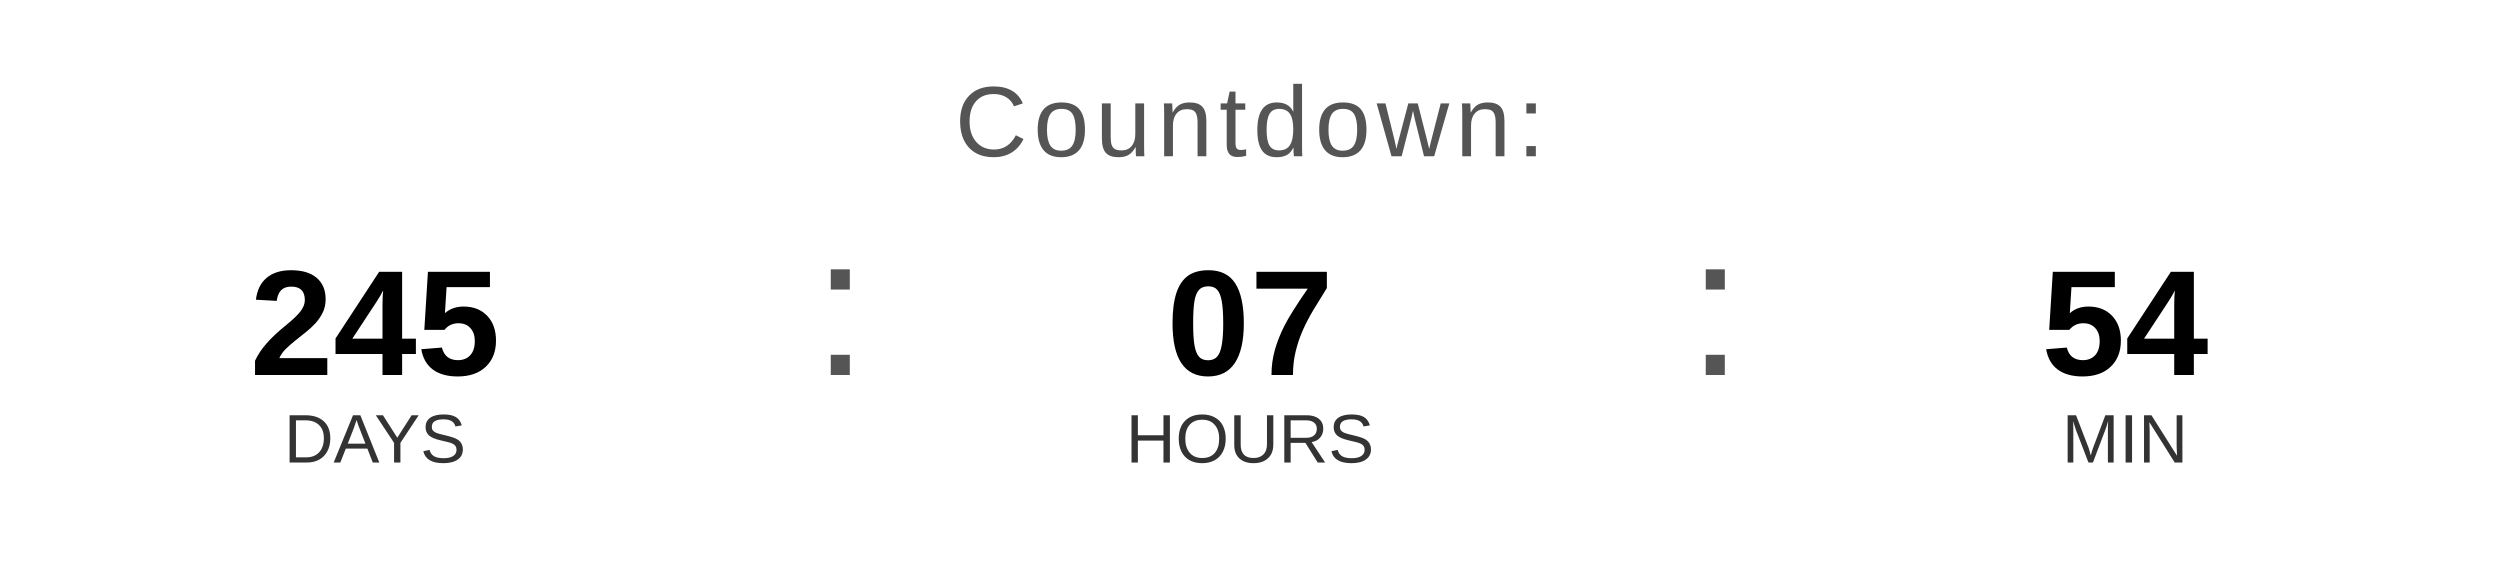
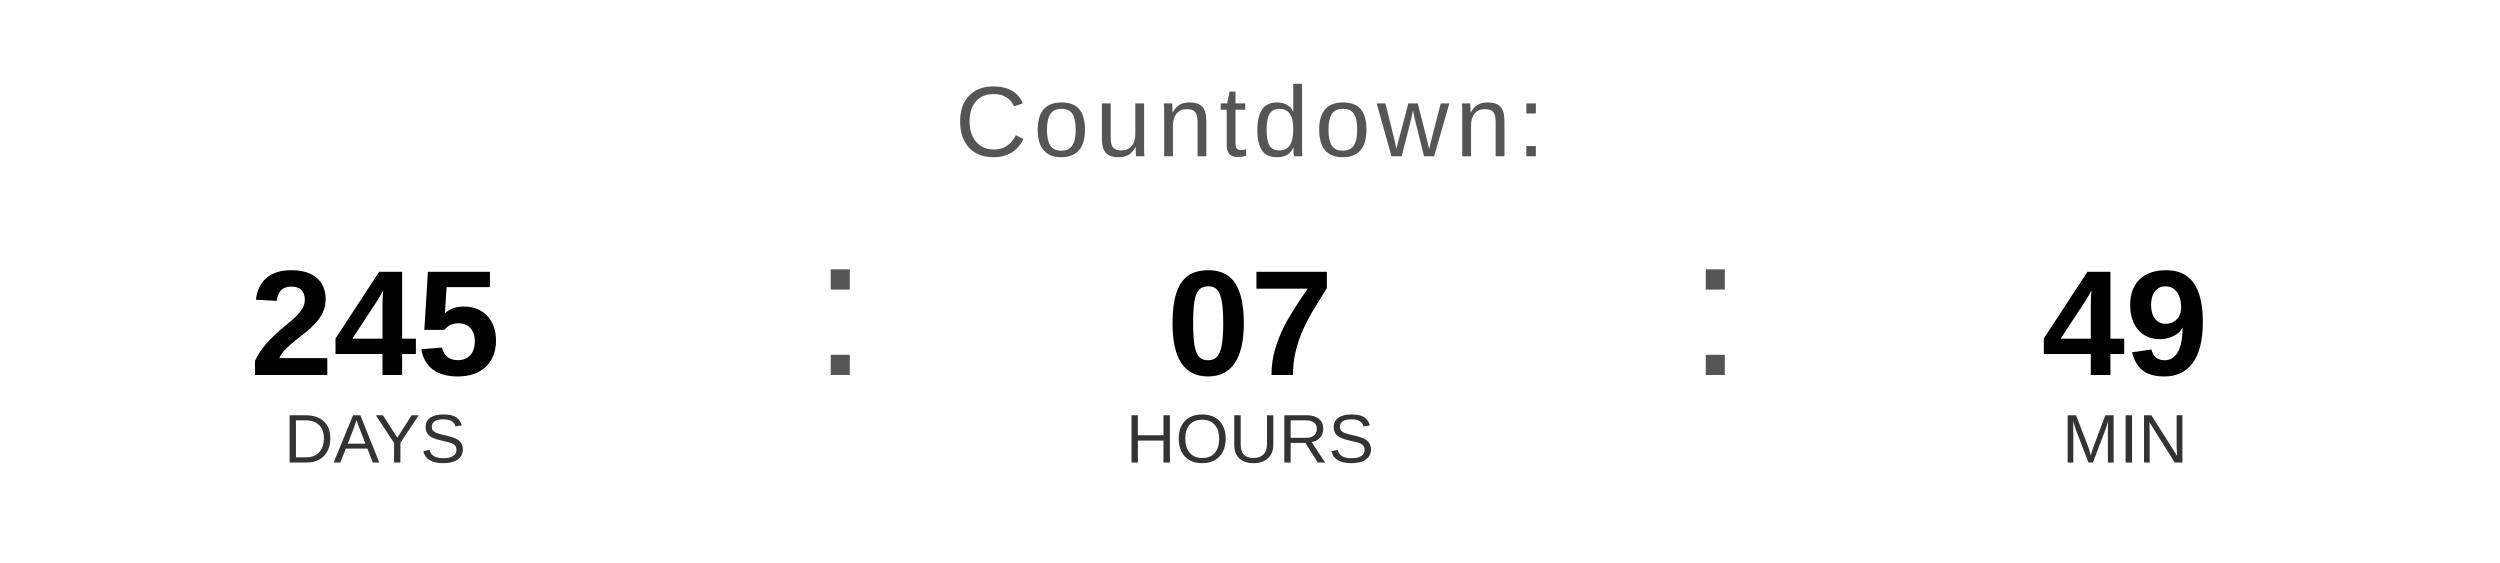
<svg xmlns="http://www.w3.org/2000/svg" width="400" height="90" viewBox="0 0 400 90">
  <text x="200" y="25" font-family="Arial, Helvetica, sans-serif" font-size="16" fill="#555555" text-anchor="middle" letter-spacing="1">
    Countdown:
  </text>
  <text x="60" y="60" font-family="Arial, Helvetica, sans-serif" font-size="24" font-weight="bold" fill="#000000" text-anchor="middle">245</text>
  <text x="60" y="74" font-family="Arial, Helvetica, sans-serif" font-size="11" fill="#333333" text-anchor="middle">DAYS</text>
  <text x="130" y="60" font-family="Arial, sans-serif" font-size="32" fill="#555555">:</text>
  <text x="200" y="60" font-family="Arial, Helvetica, sans-serif" font-size="24" font-weight="bold" fill="#000000" text-anchor="middle">07</text>
  <text x="200" y="74" font-family="Arial, Helvetica, sans-serif" font-size="11" fill="#333333" text-anchor="middle">HOURS</text>
  <text x="270" y="60" font-family="Arial, sans-serif" font-size="32" fill="#555555">:</text>
-   <text x="340" y="60" font-family="Arial, Helvetica, sans-serif" font-size="24" font-weight="bold" fill="#000000" text-anchor="middle">54</text>
+   <text x="340" y="60" font-family="Arial, Helvetica, sans-serif" font-size="24" font-weight="bold" fill="#000000" text-anchor="middle">49</text>
  <text x="340" y="74" font-family="Arial, Helvetica, sans-serif" font-size="11" fill="#333333" text-anchor="middle">MIN</text>
</svg>
